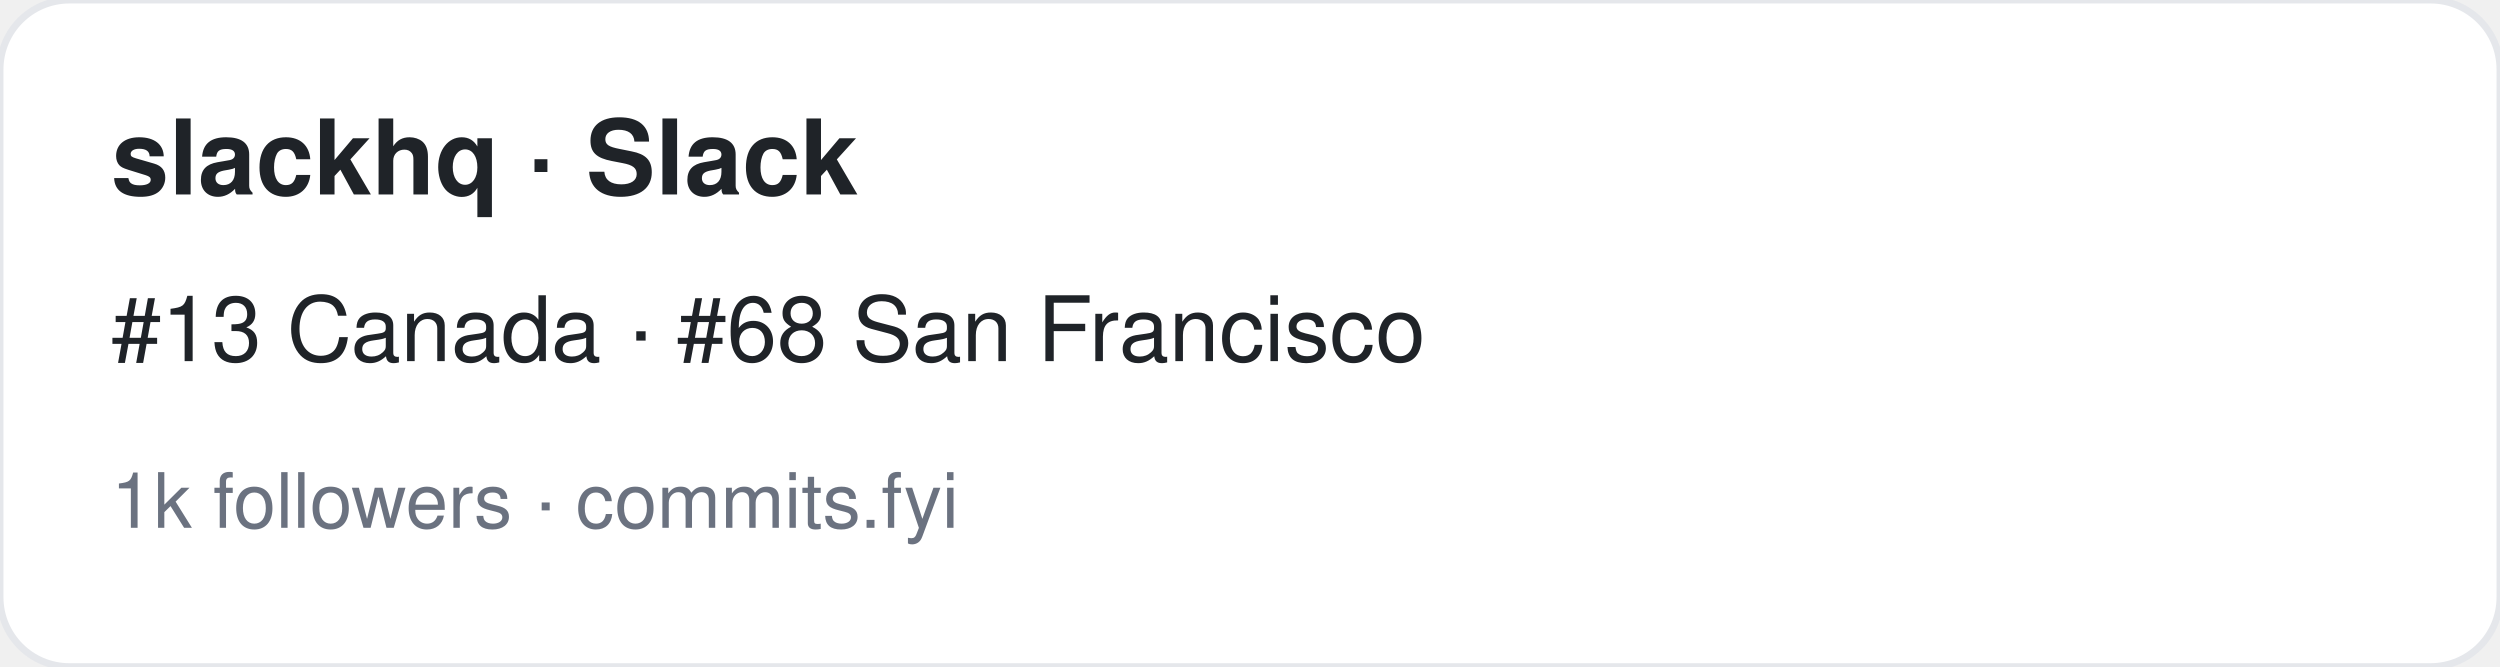
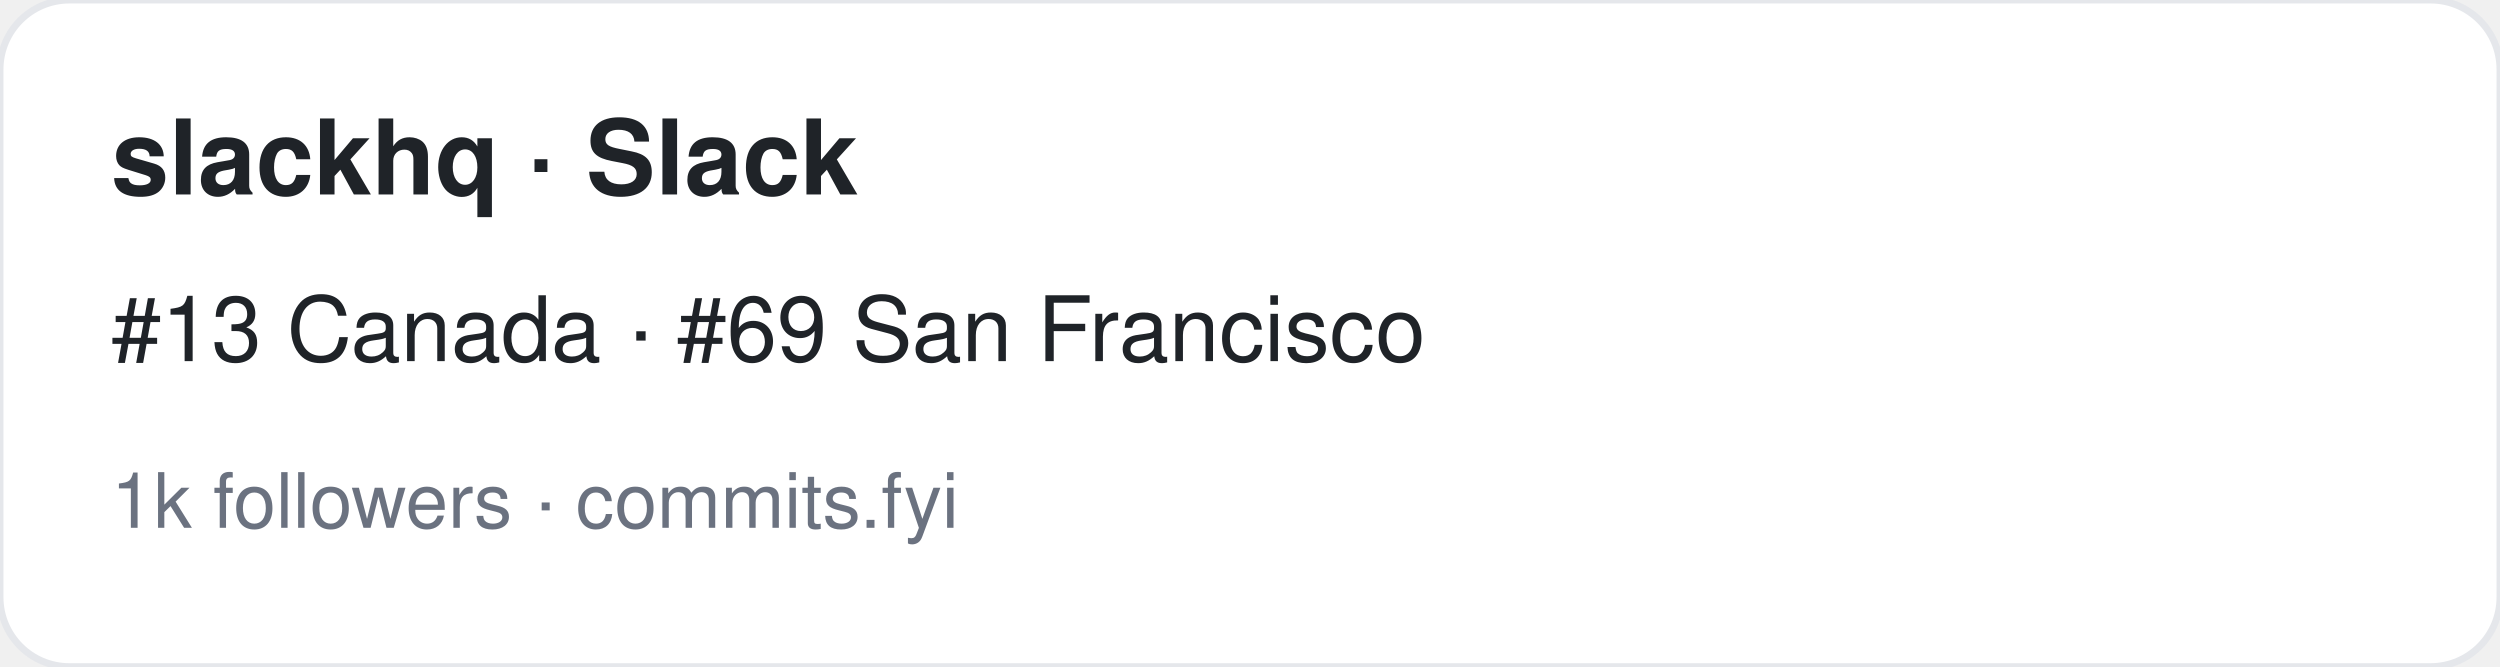
<svg xmlns="http://www.w3.org/2000/svg" width="360" height="96" viewBox="0 0 360 96" font-family="-apple-system,BlinkMacSystemFont,Segoe UI,Helvetica,Arial,sans-serif">
  <rect width="360" height="96" rx="10" fill="#ffffff" stroke="#e5e7eb" />
  <text x="16" y="28" font-size="15" font-weight="700" fill="#1f2328">slackhq · Slack</text>
-   <text x="16" y="52" font-size="13" fill="#1f2328">#13 Canada · #68 San Francisco</text>
+   <text x="16" y="52" font-size="13" fill="#1f2328">#13 Canada · #69 San Francisco</text>
  <text x="16" y="76" font-size="11" fill="#6b7280">1k followers · commits.fyi</text>
</svg>
